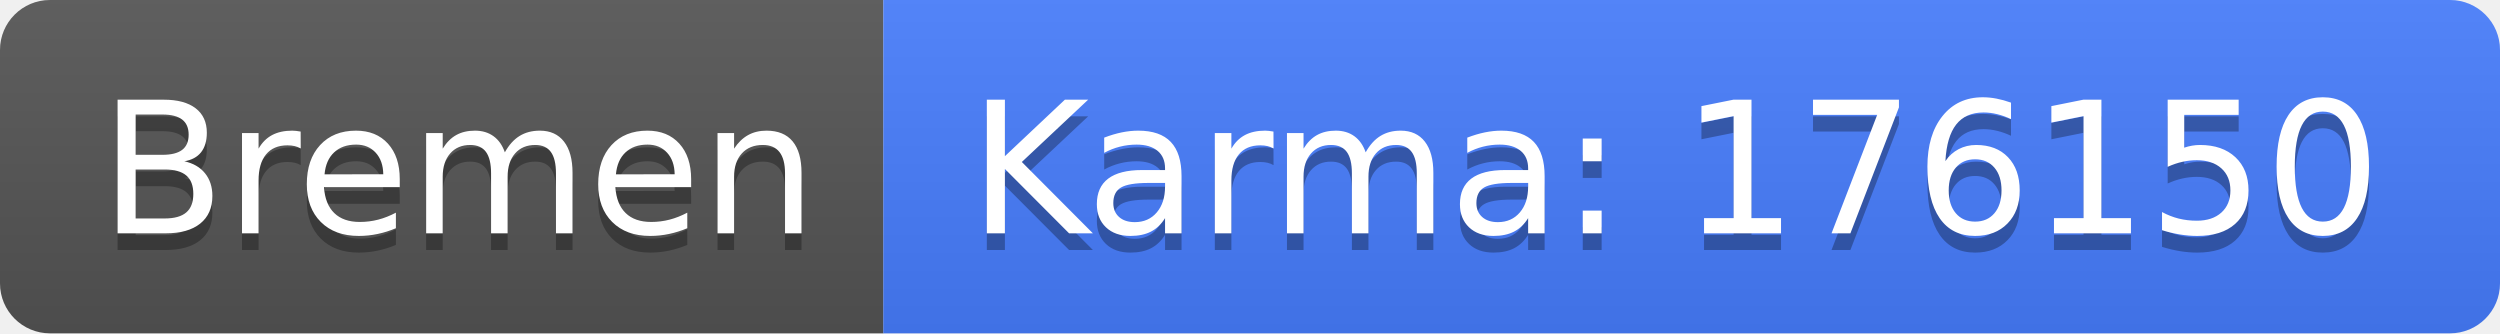
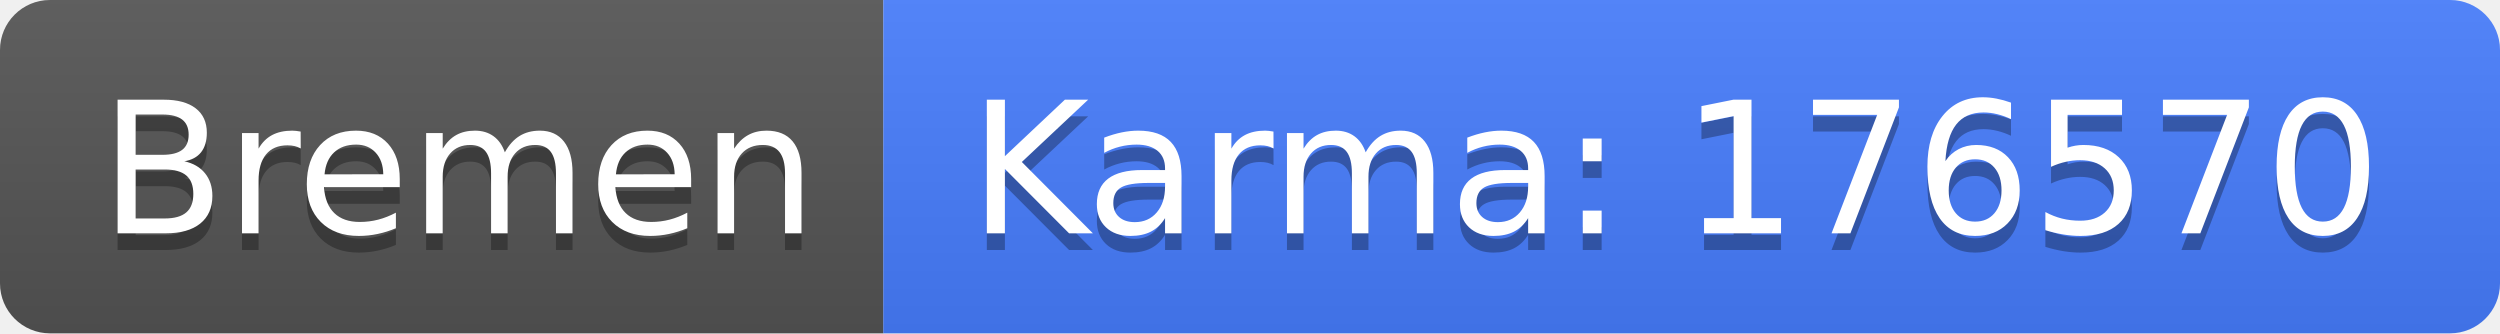
<svg xmlns="http://www.w3.org/2000/svg" width="150" height="20">
  <linearGradient id="b" x2="0" y2="100%">
    <stop offset="0" stop-color="#bbb" stop-opacity=".1" />
    <stop offset="1" stop-opacity=".1" />
  </linearGradient>
  <clipPath id="a">
    <rect width="150" height="20" rx="3" fill="#fff" />
  </clipPath>
  <g clip-path="url(#a)">
    <path fill="#555" d="M0 0h53v20H0z" />
    <path fill="#477eff" d="M53 0h97v20H53z" />
    <path fill="url(#b)" d="M0 0h150v20H0z" />
  </g>
  <g fill="#fff" text-anchor="middle" font-family="DejaVu Sans,Verdana,Geneva,sans-serif" font-size="110">
    <text x="275" y="150" fill="#010101" fill-opacity=".3" transform="scale(.1)" textLength="430">Bremen</text>
    <text x="275" y="140" transform="scale(.1)" textLength="430">Bremen</text>
-     <text x="1005" y="150" fill="#010101" fill-opacity=".3" transform="scale(.1)" textLength="870">Karma: 176150</text>
-     <text x="1005" y="140" transform="scale(.1)" textLength="870">Karma: 176150</text>
+     <text x="1005" y="150" fill="#010101" fill-opacity=".3" transform="scale(.1)" textLength="870">Karma: 176570</text>
+     <text x="1005" y="140" transform="scale(.1)" textLength="870">Karma: 176570</text>
  </g>
</svg>
